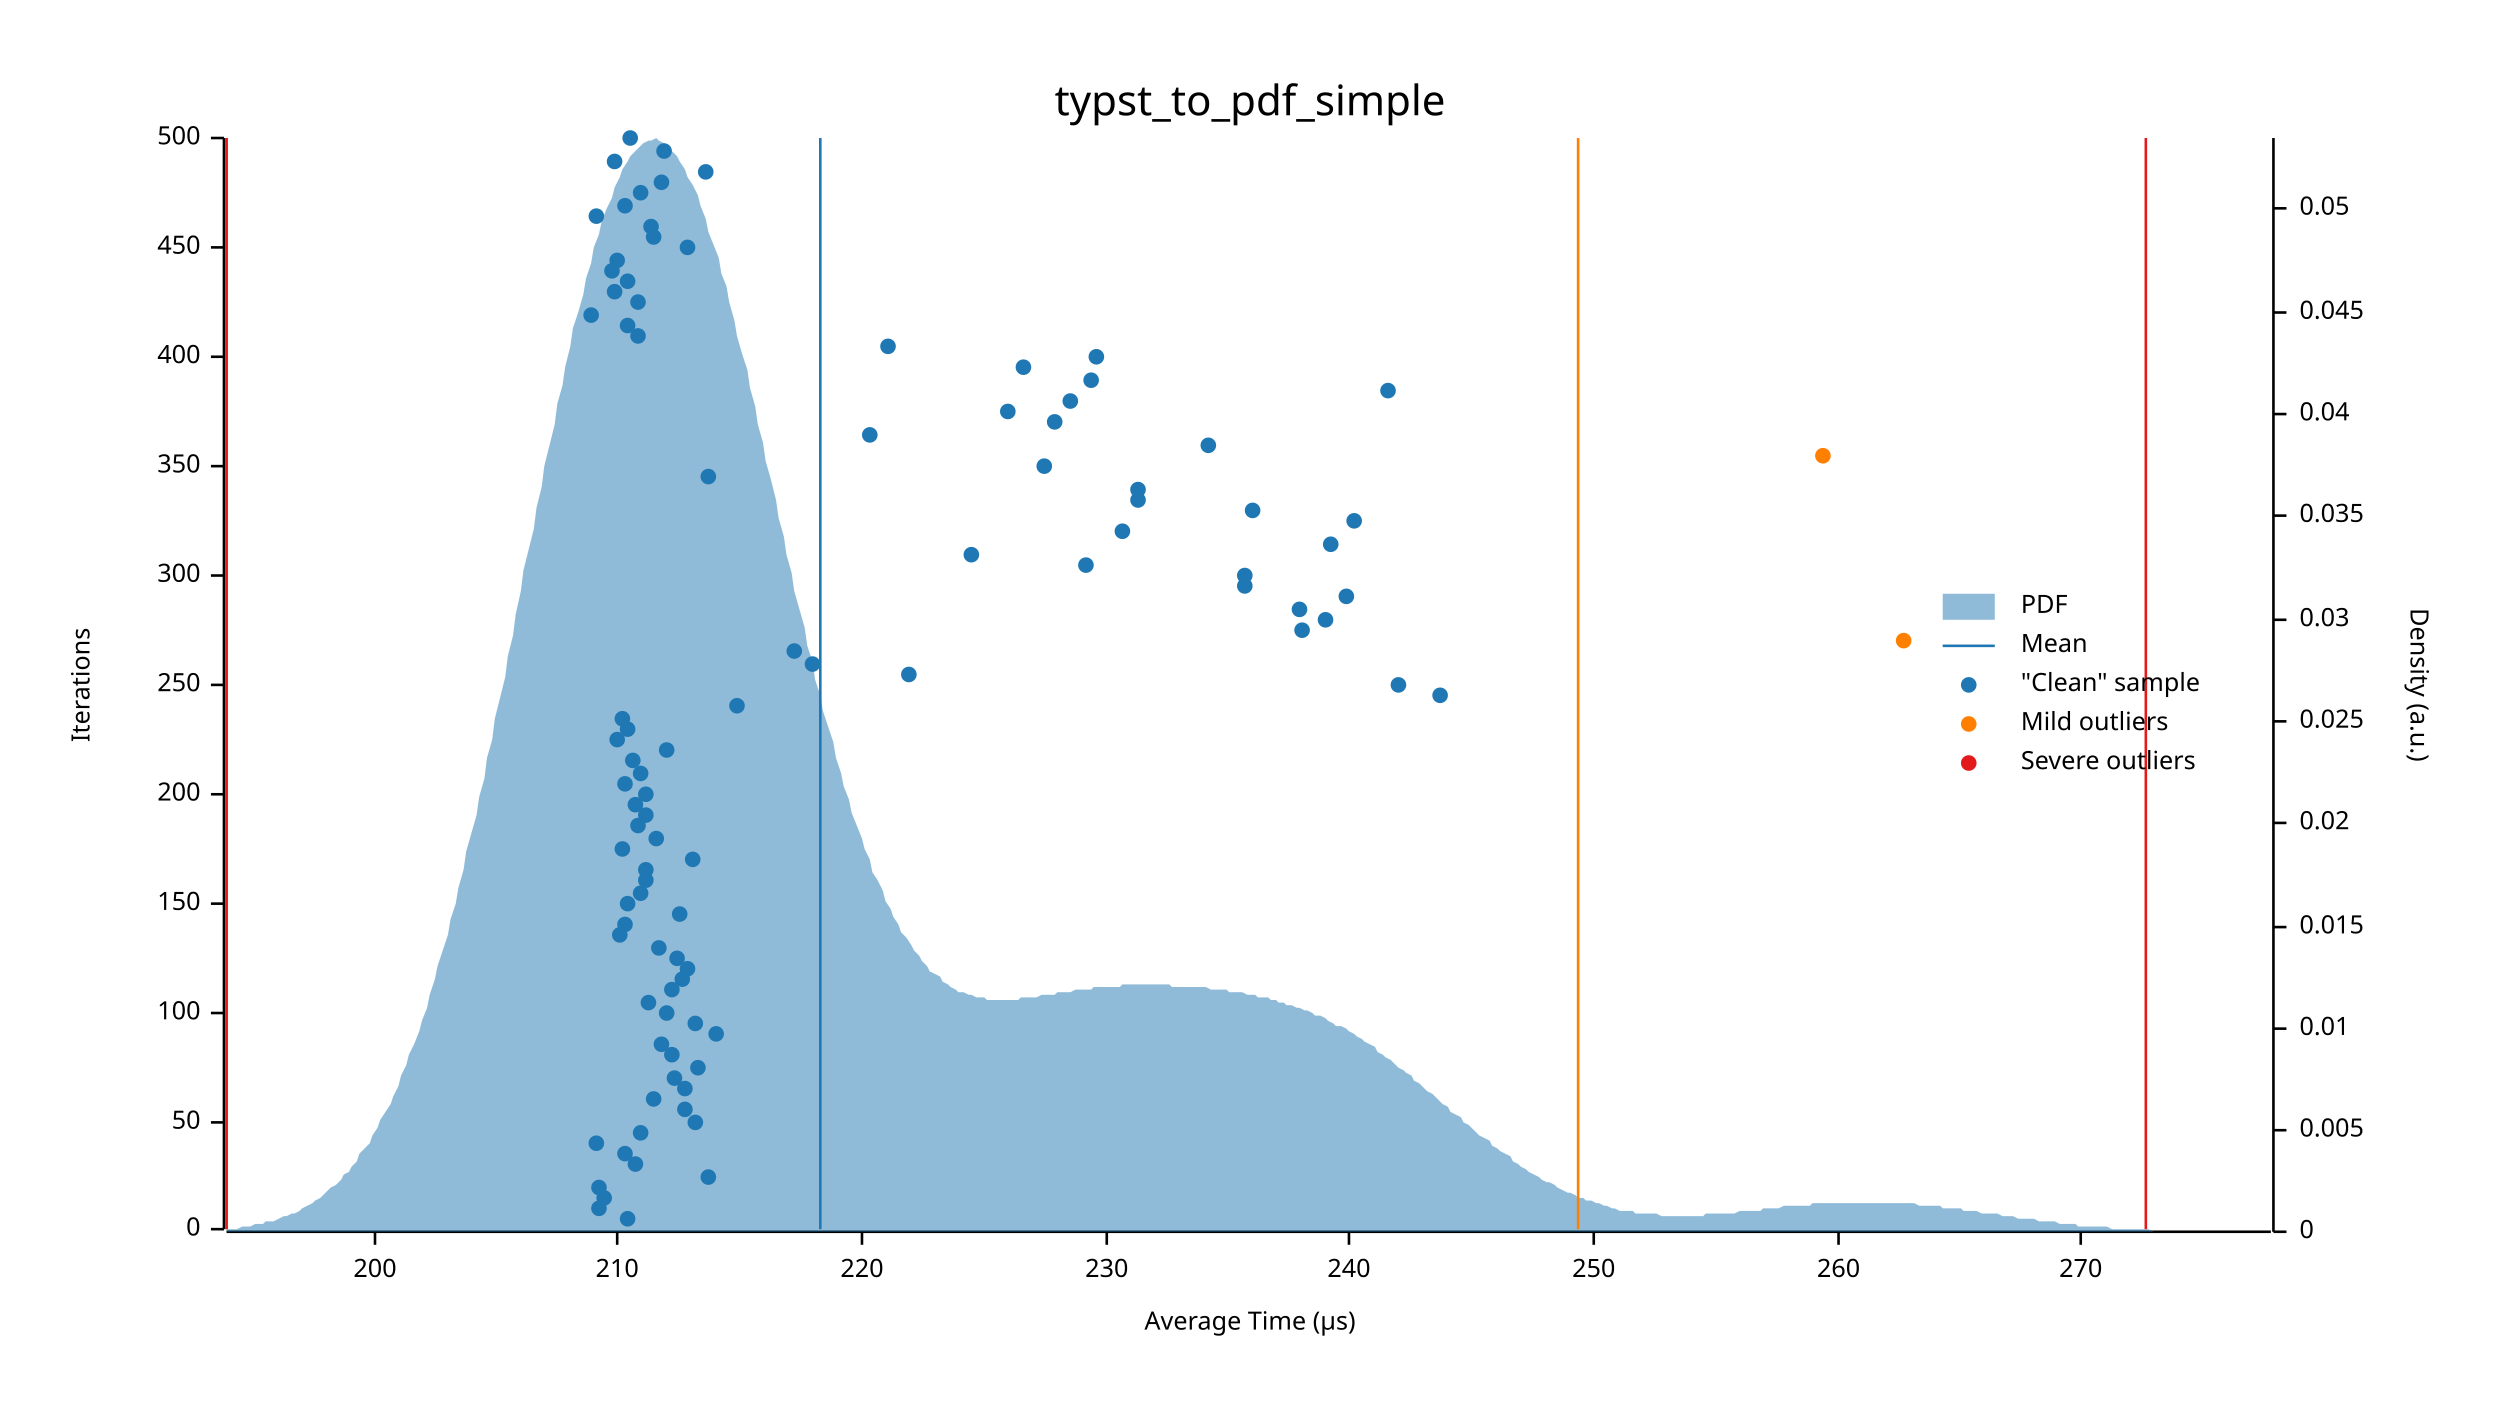
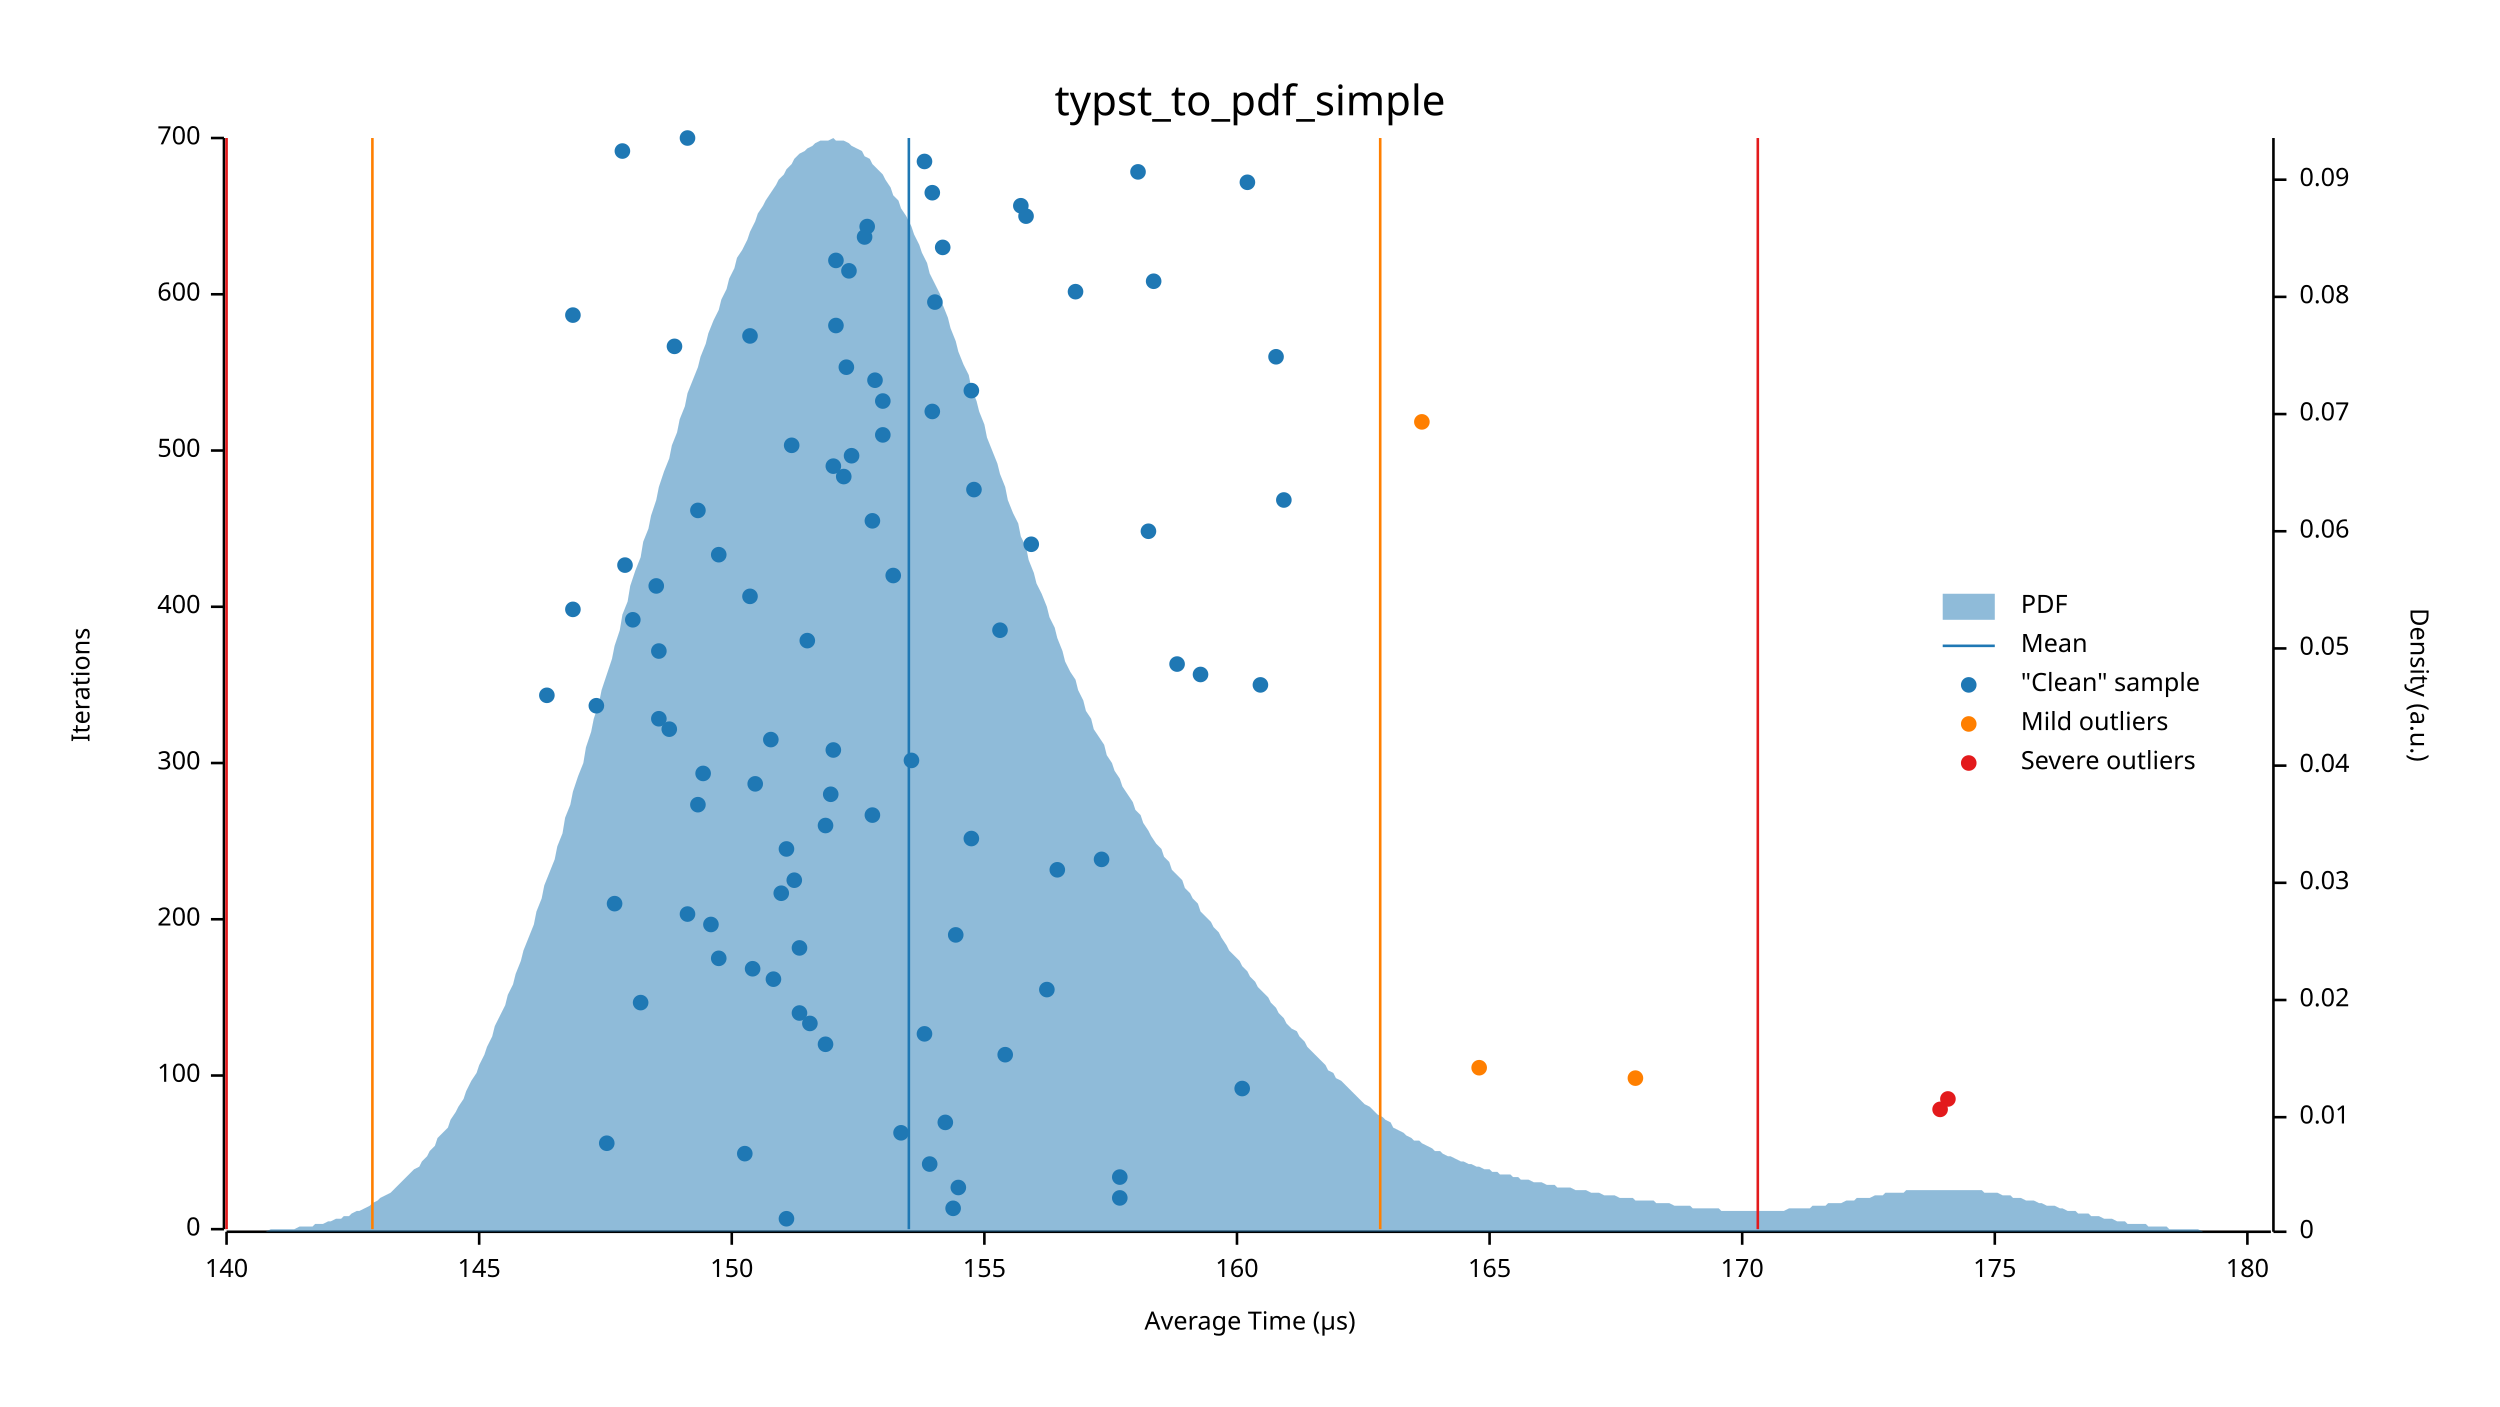
<svg xmlns="http://www.w3.org/2000/svg" width="960" height="540" viewBox="0 0 960 540">
  <text x="480" y="32" dy="0.76em" text-anchor="middle" font-family="sans-serif" font-size="16.129" opacity="1" fill="#000000">
typst_to_pdf_simple
</text>
  <text x="27" y="263" dy="0.76em" text-anchor="middle" font-family="sans-serif" font-size="9.677" opacity="1" fill="#000000" transform="rotate(270, 27, 263)">
Iterations
</text>
  <text x="480" y="513" dy="-0.5ex" text-anchor="middle" font-family="sans-serif" font-size="9.677" opacity="1" fill="#000000">
Average Time (µs)
</text>
  <polyline fill="none" opacity="1" stroke="#000000" stroke-width="1" points="86,53 86,472 " />
  <text x="77" y="472" dy="0.5ex" text-anchor="end" font-family="sans-serif" font-size="9.677" opacity="1" fill="#000000">
0
</text>
  <polyline fill="none" opacity="1" stroke="#000000" stroke-width="1" points="81,472 86,472 " />
-   <text x="77" y="431" dy="0.5ex" text-anchor="end" font-family="sans-serif" font-size="9.677" opacity="1" fill="#000000">
- 50
- </text>
-   <polyline fill="none" opacity="1" stroke="#000000" stroke-width="1" points="81,431 86,431 " />
-   <text x="77" y="389" dy="0.5ex" text-anchor="end" font-family="sans-serif" font-size="9.677" opacity="1" fill="#000000">
+   <text x="77" y="413" dy="0.5ex" text-anchor="end" font-family="sans-serif" font-size="9.677" opacity="1" fill="#000000">
100
</text>
-   <polyline fill="none" opacity="1" stroke="#000000" stroke-width="1" points="81,389 86,389 " />
-   <text x="77" y="347" dy="0.5ex" text-anchor="end" font-family="sans-serif" font-size="9.677" opacity="1" fill="#000000">
- 150
- </text>
-   <polyline fill="none" opacity="1" stroke="#000000" stroke-width="1" points="81,347 86,347 " />
-   <text x="77" y="305" dy="0.5ex" text-anchor="end" font-family="sans-serif" font-size="9.677" opacity="1" fill="#000000">
+   <polyline fill="none" opacity="1" stroke="#000000" stroke-width="1" points="81,413 86,413 " />
+   <text x="77" y="353" dy="0.5ex" text-anchor="end" font-family="sans-serif" font-size="9.677" opacity="1" fill="#000000">
200
</text>
-   <polyline fill="none" opacity="1" stroke="#000000" stroke-width="1" points="81,305 86,305 " />
-   <text x="77" y="263" dy="0.5ex" text-anchor="end" font-family="sans-serif" font-size="9.677" opacity="1" fill="#000000">
- 250
- </text>
-   <polyline fill="none" opacity="1" stroke="#000000" stroke-width="1" points="81,263 86,263 " />
-   <text x="77" y="221" dy="0.5ex" text-anchor="end" font-family="sans-serif" font-size="9.677" opacity="1" fill="#000000">
+   <polyline fill="none" opacity="1" stroke="#000000" stroke-width="1" points="81,353 86,353 " />
+   <text x="77" y="293" dy="0.5ex" text-anchor="end" font-family="sans-serif" font-size="9.677" opacity="1" fill="#000000">
300
</text>
-   <polyline fill="none" opacity="1" stroke="#000000" stroke-width="1" points="81,221 86,221 " />
-   <text x="77" y="179" dy="0.5ex" text-anchor="end" font-family="sans-serif" font-size="9.677" opacity="1" fill="#000000">
- 350
- </text>
-   <polyline fill="none" opacity="1" stroke="#000000" stroke-width="1" points="81,179 86,179 " />
-   <text x="77" y="137" dy="0.5ex" text-anchor="end" font-family="sans-serif" font-size="9.677" opacity="1" fill="#000000">
+   <polyline fill="none" opacity="1" stroke="#000000" stroke-width="1" points="81,293 86,293 " />
+   <text x="77" y="233" dy="0.5ex" text-anchor="end" font-family="sans-serif" font-size="9.677" opacity="1" fill="#000000">
400
</text>
-   <polyline fill="none" opacity="1" stroke="#000000" stroke-width="1" points="81,137 86,137 " />
-   <text x="77" y="95" dy="0.5ex" text-anchor="end" font-family="sans-serif" font-size="9.677" opacity="1" fill="#000000">
- 450
- </text>
-   <polyline fill="none" opacity="1" stroke="#000000" stroke-width="1" points="81,95 86,95 " />
+   <polyline fill="none" opacity="1" stroke="#000000" stroke-width="1" points="81,233 86,233 " />
+   <text x="77" y="173" dy="0.5ex" text-anchor="end" font-family="sans-serif" font-size="9.677" opacity="1" fill="#000000">
+ 500
+ </text>
+   <polyline fill="none" opacity="1" stroke="#000000" stroke-width="1" points="81,173 86,173 " />
+   <text x="77" y="113" dy="0.5ex" text-anchor="end" font-family="sans-serif" font-size="9.677" opacity="1" fill="#000000">
+ 600
+ </text>
+   <polyline fill="none" opacity="1" stroke="#000000" stroke-width="1" points="81,113 86,113 " />
  <text x="77" y="53" dy="0.5ex" text-anchor="end" font-family="sans-serif" font-size="9.677" opacity="1" fill="#000000">
- 500
+ 700
</text>
  <polyline fill="none" opacity="1" stroke="#000000" stroke-width="1" points="81,53 86,53 " />
  <polyline fill="none" opacity="1" stroke="#000000" stroke-width="1" points="87,473 872,473 " />
-   <text x="144" y="483" dy="0.76em" text-anchor="middle" font-family="sans-serif" font-size="9.677" opacity="1" fill="#000000">
- 200
- </text>
-   <polyline fill="none" opacity="1" stroke="#000000" stroke-width="1" points="144,473 144,478 " />
-   <text x="237" y="483" dy="0.76em" text-anchor="middle" font-family="sans-serif" font-size="9.677" opacity="1" fill="#000000">
- 210
- </text>
-   <polyline fill="none" opacity="1" stroke="#000000" stroke-width="1" points="237,473 237,478 " />
-   <text x="331" y="483" dy="0.76em" text-anchor="middle" font-family="sans-serif" font-size="9.677" opacity="1" fill="#000000">
- 220
- </text>
-   <polyline fill="none" opacity="1" stroke="#000000" stroke-width="1" points="331,473 331,478 " />
-   <text x="425" y="483" dy="0.76em" text-anchor="middle" font-family="sans-serif" font-size="9.677" opacity="1" fill="#000000">
- 230
- </text>
-   <polyline fill="none" opacity="1" stroke="#000000" stroke-width="1" points="425,473 425,478 " />
-   <text x="518" y="483" dy="0.76em" text-anchor="middle" font-family="sans-serif" font-size="9.677" opacity="1" fill="#000000">
- 240
- </text>
-   <polyline fill="none" opacity="1" stroke="#000000" stroke-width="1" points="518,473 518,478 " />
-   <text x="612" y="483" dy="0.76em" text-anchor="middle" font-family="sans-serif" font-size="9.677" opacity="1" fill="#000000">
- 250
- </text>
-   <polyline fill="none" opacity="1" stroke="#000000" stroke-width="1" points="612,473 612,478 " />
-   <text x="706" y="483" dy="0.76em" text-anchor="middle" font-family="sans-serif" font-size="9.677" opacity="1" fill="#000000">
- 260
- </text>
-   <polyline fill="none" opacity="1" stroke="#000000" stroke-width="1" points="706,473 706,478 " />
-   <text x="799" y="483" dy="0.76em" text-anchor="middle" font-family="sans-serif" font-size="9.677" opacity="1" fill="#000000">
- 270
- </text>
-   <polyline fill="none" opacity="1" stroke="#000000" stroke-width="1" points="799,473 799,478 " />
+   <text x="87" y="483" dy="0.76em" text-anchor="middle" font-family="sans-serif" font-size="9.677" opacity="1" fill="#000000">
+ 140
+ </text>
+   <polyline fill="none" opacity="1" stroke="#000000" stroke-width="1" points="87,473 87,478 " />
+   <text x="184" y="483" dy="0.76em" text-anchor="middle" font-family="sans-serif" font-size="9.677" opacity="1" fill="#000000">
+ 145
+ </text>
+   <polyline fill="none" opacity="1" stroke="#000000" stroke-width="1" points="184,473 184,478 " />
+   <text x="281" y="483" dy="0.76em" text-anchor="middle" font-family="sans-serif" font-size="9.677" opacity="1" fill="#000000">
+ 150
+ </text>
+   <polyline fill="none" opacity="1" stroke="#000000" stroke-width="1" points="281,473 281,478 " />
+   <text x="378" y="483" dy="0.76em" text-anchor="middle" font-family="sans-serif" font-size="9.677" opacity="1" fill="#000000">
+ 155
+ </text>
+   <polyline fill="none" opacity="1" stroke="#000000" stroke-width="1" points="378,473 378,478 " />
+   <text x="475" y="483" dy="0.76em" text-anchor="middle" font-family="sans-serif" font-size="9.677" opacity="1" fill="#000000">
+ 160
+ </text>
+   <polyline fill="none" opacity="1" stroke="#000000" stroke-width="1" points="475,473 475,478 " />
+   <text x="572" y="483" dy="0.76em" text-anchor="middle" font-family="sans-serif" font-size="9.677" opacity="1" fill="#000000">
+ 165
+ </text>
+   <polyline fill="none" opacity="1" stroke="#000000" stroke-width="1" points="572,473 572,478 " />
+   <text x="669" y="483" dy="0.76em" text-anchor="middle" font-family="sans-serif" font-size="9.677" opacity="1" fill="#000000">
+ 170
+ </text>
+   <polyline fill="none" opacity="1" stroke="#000000" stroke-width="1" points="669,473 669,478 " />
+   <text x="766" y="483" dy="0.76em" text-anchor="middle" font-family="sans-serif" font-size="9.677" opacity="1" fill="#000000">
+ 175
+ </text>
+   <polyline fill="none" opacity="1" stroke="#000000" stroke-width="1" points="766,473 766,478 " />
+   <text x="863" y="483" dy="0.76em" text-anchor="middle" font-family="sans-serif" font-size="9.677" opacity="1" fill="#000000">
+ 180
+ </text>
+   <polyline fill="none" opacity="1" stroke="#000000" stroke-width="1" points="863,473 863,478 " />
  <text x="933" y="263" dy="0.76em" text-anchor="middle" font-family="sans-serif" font-size="9.677" opacity="1" fill="#000000" transform="rotate(90, 933, 263)">
Density (a.u.)
</text>
  <polyline fill="none" opacity="1" stroke="#000000" stroke-width="1" points="873,53 873,473 " />
  <text x="883" y="473" dy="0.5ex" text-anchor="start" font-family="sans-serif" font-size="9.677" opacity="1" fill="#000000">
0
</text>
  <polyline fill="none" opacity="1" stroke="#000000" stroke-width="1" points="873,473 878,473 " />
-   <text x="883" y="434" dy="0.5ex" text-anchor="start" font-family="sans-serif" font-size="9.677" opacity="1" fill="#000000">
- 0.005
- </text>
-   <polyline fill="none" opacity="1" stroke="#000000" stroke-width="1" points="873,434 878,434 " />
-   <text x="883" y="395" dy="0.5ex" text-anchor="start" font-family="sans-serif" font-size="9.677" opacity="1" fill="#000000">
+   <text x="883" y="429" dy="0.5ex" text-anchor="start" font-family="sans-serif" font-size="9.677" opacity="1" fill="#000000">
0.01
</text>
-   <polyline fill="none" opacity="1" stroke="#000000" stroke-width="1" points="873,395 878,395 " />
-   <text x="883" y="356" dy="0.5ex" text-anchor="start" font-family="sans-serif" font-size="9.677" opacity="1" fill="#000000">
- 0.015
- </text>
-   <polyline fill="none" opacity="1" stroke="#000000" stroke-width="1" points="873,356 878,356 " />
-   <text x="883" y="316" dy="0.5ex" text-anchor="start" font-family="sans-serif" font-size="9.677" opacity="1" fill="#000000">
+   <polyline fill="none" opacity="1" stroke="#000000" stroke-width="1" points="873,429 878,429 " />
+   <text x="883" y="384" dy="0.5ex" text-anchor="start" font-family="sans-serif" font-size="9.677" opacity="1" fill="#000000">
0.02
</text>
-   <polyline fill="none" opacity="1" stroke="#000000" stroke-width="1" points="873,316 878,316 " />
-   <text x="883" y="277" dy="0.5ex" text-anchor="start" font-family="sans-serif" font-size="9.677" opacity="1" fill="#000000">
- 0.025
- </text>
-   <polyline fill="none" opacity="1" stroke="#000000" stroke-width="1" points="873,277 878,277 " />
-   <text x="883" y="238" dy="0.5ex" text-anchor="start" font-family="sans-serif" font-size="9.677" opacity="1" fill="#000000">
+   <polyline fill="none" opacity="1" stroke="#000000" stroke-width="1" points="873,384 878,384 " />
+   <text x="883" y="339" dy="0.5ex" text-anchor="start" font-family="sans-serif" font-size="9.677" opacity="1" fill="#000000">
0.03
</text>
-   <polyline fill="none" opacity="1" stroke="#000000" stroke-width="1" points="873,238 878,238 " />
-   <text x="883" y="198" dy="0.5ex" text-anchor="start" font-family="sans-serif" font-size="9.677" opacity="1" fill="#000000">
- 0.035
- </text>
-   <polyline fill="none" opacity="1" stroke="#000000" stroke-width="1" points="873,198 878,198 " />
+   <polyline fill="none" opacity="1" stroke="#000000" stroke-width="1" points="873,339 878,339 " />
+   <text x="883" y="294" dy="0.5ex" text-anchor="start" font-family="sans-serif" font-size="9.677" opacity="1" fill="#000000">
+ 0.04
+ </text>
+   <polyline fill="none" opacity="1" stroke="#000000" stroke-width="1" points="873,294 878,294 " />
+   <text x="883" y="249" dy="0.5ex" text-anchor="start" font-family="sans-serif" font-size="9.677" opacity="1" fill="#000000">
+ 0.05
+ </text>
+   <polyline fill="none" opacity="1" stroke="#000000" stroke-width="1" points="873,249 878,249 " />
+   <text x="883" y="204" dy="0.5ex" text-anchor="start" font-family="sans-serif" font-size="9.677" opacity="1" fill="#000000">
+ 0.06
+ </text>
+   <polyline fill="none" opacity="1" stroke="#000000" stroke-width="1" points="873,204 878,204 " />
  <text x="883" y="159" dy="0.5ex" text-anchor="start" font-family="sans-serif" font-size="9.677" opacity="1" fill="#000000">
- 0.04
+ 0.07
</text>
  <polyline fill="none" opacity="1" stroke="#000000" stroke-width="1" points="873,159 878,159 " />
-   <text x="883" y="120" dy="0.5ex" text-anchor="start" font-family="sans-serif" font-size="9.677" opacity="1" fill="#000000">
- 0.045
- </text>
-   <polyline fill="none" opacity="1" stroke="#000000" stroke-width="1" points="873,120 878,120 " />
-   <text x="883" y="80" dy="0.5ex" text-anchor="start" font-family="sans-serif" font-size="9.677" opacity="1" fill="#000000">
- 0.05
- </text>
-   <polyline fill="none" opacity="1" stroke="#000000" stroke-width="1" points="873,80 878,80 " />
-   <polygon opacity="0.5" fill="#1F78B4" points="87,472 88,472 90,472 91,472 93,471 94,471 96,471 98,470 99,470 101,470 102,469 104,469 105,469 107,468 109,467 110,467 112,466 113,466 115,465 116,464 118,463 120,462 121,461 123,460 124,459 126,457 127,456 129,455 131,453 132,451 134,450 135,448 137,446 138,443 140,441 142,439 143,436 145,433 146,430 148,427 150,424 151,421 153,417 154,413 156,409 157,405 159,401 161,396 162,392 164,387 165,382 167,376 168,371 170,365 172,359 173,353 175,347 176,341 178,334 179,327 181,320 183,313 184,306 186,299 187,291 189,284 190,276 192,268 194,260 195,252 197,244 198,236 200,227 201,219 203,211 205,203 206,195 208,187 209,179 211,171 213,163 214,155 216,148 217,141 219,133 220,126 222,120 224,113 225,107 227,101 228,95 230,90 231,85 233,80 235,76 236,72 238,68 239,65 241,62 242,60 244,58 246,56 247,55 249,54 250,54 252,53 253,54 255,55 257,56 258,58 260,60 261,62 263,65 264,68 266,71 268,75 269,79 271,84 272,89 274,94 276,99 277,105 279,110 280,116 282,123 283,129 285,136 287,142 288,149 290,156 291,163 293,170 294,177 296,184 298,192 299,199 301,206 302,213 304,220 305,227 307,234 309,241 310,248 312,254 313,261 315,267 316,273 318,279 320,285 321,291 323,297 324,302 326,307 327,312 329,317 331,322 332,326 334,330 335,335 337,338 339,342 340,346 342,349 343,352 345,355 346,358 348,360 350,363 351,365 353,367 354,369 356,371 357,373 359,374 361,375 362,377 364,378 365,379 367,380 368,381 370,381 372,382 373,382 375,383 376,383 378,383 379,384 381,384 383,384 384,384 386,384 387,384 389,384 391,384 392,383 394,383 395,383 397,383 398,383 400,382 402,382 403,382 405,382 406,381 408,381 409,381 411,381 413,380 414,380 416,380 417,380 419,380 420,379 422,379 424,379 425,379 427,379 428,379 430,379 431,378 433,378 435,378 436,378 438,378 439,378 441,378 442,378 444,378 446,378 447,378 449,378 450,379 452,379 454,379 455,379 457,379 458,379 460,379 461,379 463,379 465,380 466,380 468,380 469,380 471,380 472,381 474,381 476,381 477,381 479,382 480,382 482,382 483,383 485,383 487,383 488,384 490,384 491,385 493,385 494,386 496,386 498,387 499,387 501,388 502,388 504,389 505,390 507,390 509,391 510,392 512,393 513,394 515,394 517,395 518,396 520,397 521,398 523,399 524,400 526,401 528,402 529,404 531,405 532,406 534,407 535,408 537,410 539,411 540,412 542,413 543,415 545,416 546,417 548,419 550,420 551,421 553,423 554,424 556,425 557,427 559,428 561,429 562,431 564,432 565,433 567,435 568,436 570,437 572,438 573,440 575,441 576,442 578,443 580,444 581,446 583,447 584,448 586,449 587,450 589,451 591,452 592,453 594,454 595,454 597,455 598,456 600,457 602,458 603,458 605,459 606,460 608,460 609,461 611,461 613,462 614,462 616,463 617,463 619,464 620,464 622,465 624,465 625,465 627,465 628,466 630,466 632,466 633,466 635,466 636,466 638,467 639,467 641,467 643,467 644,467 646,467 647,467 649,467 650,467 652,467 654,467 655,466 657,466 658,466 660,466 661,466 663,466 665,466 666,466 668,465 669,465 671,465 672,465 674,465 676,465 677,464 679,464 680,464 682,464 683,464 685,463 687,463 688,463 690,463 691,463 693,463 695,463 696,462 698,462 699,462 701,462 702,462 704,462 706,462 707,462 709,462 710,462 712,462 713,462 715,462 717,462 718,462 720,462 721,462 723,462 724,462 726,462 728,462 729,462 731,462 732,462 734,462 735,462 737,463 739,463 740,463 742,463 743,463 745,463 746,464 748,464 750,464 751,464 753,464 754,465 756,465 758,465 759,465 761,466 762,466 764,466 765,466 767,466 769,467 770,467 772,467 773,467 775,468 776,468 778,468 780,468 781,468 783,469 784,469 786,469 787,469 789,469 791,470 792,470 794,470 795,470 797,470 798,471 800,471 802,471 803,471 805,471 806,471 808,471 809,471 811,472 813,472 814,472 816,472 817,472 819,472 821,472 822,472 824,472 825,472 827,473 828,473 830,473 832,473 833,473 835,473 836,473 838,473 839,473 841,473 843,473 844,473 846,473 847,473 849,473 850,473 852,473 854,473 855,473 857,473 858,473 860,473 861,473 863,473 865,473 866,473 868,473 869,473 871,473 873,473 873,473 87,473 " />
-   <polyline fill="none" opacity="1" stroke="#1F78B4" stroke-width="1" points="315,472 315,53 " />
-   <polyline fill="none" opacity="1" stroke="#FF7F00" stroke-width="1" points="87,472 87,53 " />
-   <polyline fill="none" opacity="1" stroke="#FF7F00" stroke-width="1" points="606,472 606,53 " />
+   <text x="883" y="114" dy="0.5ex" text-anchor="start" font-family="sans-serif" font-size="9.677" opacity="1" fill="#000000">
+ 0.08
+ </text>
+   <polyline fill="none" opacity="1" stroke="#000000" stroke-width="1" points="873,114 878,114 " />
+   <text x="883" y="69" dy="0.5ex" text-anchor="start" font-family="sans-serif" font-size="9.677" opacity="1" fill="#000000">
+ 0.09
+ </text>
+   <polyline fill="none" opacity="1" stroke="#000000" stroke-width="1" points="873,69 878,69 " />
+   <polygon opacity="0.5" fill="#1F78B4" points="87,473 88,473 90,473 91,473 93,473 94,473 96,473 98,473 99,473 101,473 102,473 104,472 105,472 107,472 109,472 110,472 112,472 113,472 115,471 116,471 118,471 120,471 121,470 123,470 124,470 126,469 127,469 129,468 131,468 132,467 134,467 135,466 137,465 138,465 140,464 142,463 143,462 145,461 146,460 148,459 150,458 151,457 153,455 154,454 156,452 157,451 159,449 161,448 162,446 164,444 165,442 167,440 168,437 170,435 172,433 173,430 175,427 176,425 178,422 179,419 181,415 183,412 184,409 186,405 187,402 189,398 190,394 192,390 194,386 195,382 197,378 198,374 200,369 201,365 203,360 205,355 206,350 208,345 209,340 211,335 213,330 214,325 216,320 217,314 219,309 220,304 222,298 224,293 225,287 227,281 228,276 230,270 231,265 233,259 235,253 236,248 238,242 239,236 241,231 242,225 244,219 246,214 247,208 249,203 250,198 252,192 253,187 255,181 257,176 258,171 260,166 261,161 263,156 264,151 266,146 268,141 269,137 271,132 272,128 274,123 276,119 277,115 279,111 280,107 282,103 283,99 285,96 287,92 288,89 290,85 291,82 293,79 294,77 296,74 298,71 299,69 301,67 302,65 304,63 305,61 307,59 309,58 310,57 312,56 313,55 315,54 316,54 318,54 320,53 321,54 323,54 324,54 326,55 327,56 329,57 331,58 332,60 334,61 335,63 337,65 339,67 340,69 342,72 343,75 345,77 346,80 348,83 350,87 351,90 353,94 354,97 356,101 357,105 359,109 361,113 362,117 364,122 365,126 367,131 368,135 370,140 372,144 373,149 375,154 376,158 378,163 379,168 381,173 383,178 384,182 386,187 387,192 389,197 391,201 392,206 394,210 395,215 397,220 398,224 400,228 402,233 403,237 405,241 406,245 408,250 409,254 411,258 413,261 414,265 416,269 417,273 419,276 420,280 422,283 424,286 425,290 427,293 428,296 430,299 431,302 433,305 435,308 436,311 438,313 439,316 441,319 442,321 444,324 446,326 447,329 449,331 450,334 452,336 454,338 455,341 457,343 458,345 460,347 461,350 463,352 465,354 466,356 468,358 469,360 471,363 472,365 474,367 476,369 477,371 479,373 480,375 482,377 483,379 485,381 487,383 488,385 490,387 491,389 493,391 494,393 496,395 498,396 499,398 501,400 502,402 504,404 505,405 507,407 509,409 510,411 512,412 513,414 515,415 517,417 518,418 520,420 521,421 523,423 524,424 526,425 528,427 529,428 531,429 532,430 534,431 535,433 537,434 539,435 540,436 542,437 543,438 545,438 546,439 548,440 550,441 551,442 553,442 554,443 556,444 557,444 559,445 561,446 562,446 564,447 565,447 567,448 568,448 570,449 572,449 573,450 575,450 576,451 578,451 580,451 581,452 583,452 584,453 586,453 587,453 589,454 591,454 592,454 594,455 595,455 597,455 598,456 600,456 602,456 603,456 605,457 606,457 608,457 609,457 611,458 613,458 614,458 616,459 617,459 619,459 620,459 622,460 624,460 625,460 627,460 628,461 630,461 632,461 633,461 635,461 636,462 638,462 639,462 641,462 643,463 644,463 646,463 647,463 649,463 650,464 652,464 654,464 655,464 657,464 658,464 660,464 661,465 663,465 665,465 666,465 668,465 669,465 671,465 672,465 674,465 676,465 677,465 679,465 680,465 682,465 683,465 685,465 687,464 688,464 690,464 691,464 693,464 695,464 696,463 698,463 699,463 701,463 702,462 704,462 706,462 707,462 709,461 710,461 712,461 713,460 715,460 717,460 718,460 720,459 721,459 723,459 724,458 726,458 728,458 729,458 731,458 732,457 734,457 735,457 737,457 739,457 740,457 742,457 743,457 745,457 746,457 748,457 750,457 751,457 753,457 754,457 756,457 758,457 759,457 761,457 762,458 764,458 765,458 767,458 769,459 770,459 772,459 773,460 775,460 776,460 778,461 780,461 781,461 783,462 784,462 786,463 787,463 789,463 791,464 792,464 794,465 795,465 797,465 798,466 800,466 802,466 803,467 805,467 806,467 808,468 809,468 811,468 813,469 814,469 816,469 817,470 819,470 821,470 822,470 824,470 825,471 827,471 828,471 830,471 832,471 833,472 835,472 836,472 838,472 839,472 841,472 843,472 844,472 846,473 847,473 849,473 850,473 852,473 854,473 855,473 857,473 858,473 860,473 861,473 863,473 865,473 866,473 868,473 869,473 871,473 873,473 873,473 87,473 " />
+   <polyline fill="none" opacity="1" stroke="#1F78B4" stroke-width="1" points="349,472 349,53 " />
+   <polyline fill="none" opacity="1" stroke="#FF7F00" stroke-width="1" points="143,472 143,53 " />
+   <polyline fill="none" opacity="1" stroke="#FF7F00" stroke-width="1" points="530,472 530,53 " />
  <polyline fill="none" opacity="1" stroke="#E31A1C" stroke-width="1" points="87,472 87,53 " />
-   <polyline fill="none" opacity="1" stroke="#E31A1C" stroke-width="1" points="824,472 824,53 " />
-   <circle cx="241" cy="468" r="3" opacity="1" fill="#1F78B4" stroke="none" stroke-width="1" />
-   <circle cx="230" cy="464" r="3" opacity="1" fill="#1F78B4" stroke="none" stroke-width="1" />
-   <circle cx="232" cy="460" r="3" opacity="1" fill="#1F78B4" stroke="none" stroke-width="1" />
-   <circle cx="230" cy="456" r="3" opacity="1" fill="#1F78B4" stroke="none" stroke-width="1" />
-   <circle cx="272" cy="452" r="3" opacity="1" fill="#1F78B4" stroke="none" stroke-width="1" />
-   <circle cx="244" cy="447" r="3" opacity="1" fill="#1F78B4" stroke="none" stroke-width="1" />
-   <circle cx="240" cy="443" r="3" opacity="1" fill="#1F78B4" stroke="none" stroke-width="1" />
-   <circle cx="229" cy="439" r="3" opacity="1" fill="#1F78B4" stroke="none" stroke-width="1" />
-   <circle cx="246" cy="435" r="3" opacity="1" fill="#1F78B4" stroke="none" stroke-width="1" />
-   <circle cx="267" cy="431" r="3" opacity="1" fill="#1F78B4" stroke="none" stroke-width="1" />
-   <circle cx="263" cy="426" r="3" opacity="1" fill="#1F78B4" stroke="none" stroke-width="1" />
-   <circle cx="251" cy="422" r="3" opacity="1" fill="#1F78B4" stroke="none" stroke-width="1" />
-   <circle cx="263" cy="418" r="3" opacity="1" fill="#1F78B4" stroke="none" stroke-width="1" />
-   <circle cx="259" cy="414" r="3" opacity="1" fill="#1F78B4" stroke="none" stroke-width="1" />
-   <circle cx="268" cy="410" r="3" opacity="1" fill="#1F78B4" stroke="none" stroke-width="1" />
-   <circle cx="258" cy="405" r="3" opacity="1" fill="#1F78B4" stroke="none" stroke-width="1" />
-   <circle cx="254" cy="401" r="3" opacity="1" fill="#1F78B4" stroke="none" stroke-width="1" />
-   <circle cx="275" cy="397" r="3" opacity="1" fill="#1F78B4" stroke="none" stroke-width="1" />
-   <circle cx="267" cy="393" r="3" opacity="1" fill="#1F78B4" stroke="none" stroke-width="1" />
-   <circle cx="256" cy="389" r="3" opacity="1" fill="#1F78B4" stroke="none" stroke-width="1" />
-   <circle cx="249" cy="385" r="3" opacity="1" fill="#1F78B4" stroke="none" stroke-width="1" />
-   <circle cx="258" cy="380" r="3" opacity="1" fill="#1F78B4" stroke="none" stroke-width="1" />
-   <circle cx="262" cy="376" r="3" opacity="1" fill="#1F78B4" stroke="none" stroke-width="1" />
-   <circle cx="264" cy="372" r="3" opacity="1" fill="#1F78B4" stroke="none" stroke-width="1" />
-   <circle cx="260" cy="368" r="3" opacity="1" fill="#1F78B4" stroke="none" stroke-width="1" />
-   <circle cx="253" cy="364" r="3" opacity="1" fill="#1F78B4" stroke="none" stroke-width="1" />
-   <circle cx="238" cy="359" r="3" opacity="1" fill="#1F78B4" stroke="none" stroke-width="1" />
-   <circle cx="240" cy="355" r="3" opacity="1" fill="#1F78B4" stroke="none" stroke-width="1" />
-   <circle cx="261" cy="351" r="3" opacity="1" fill="#1F78B4" stroke="none" stroke-width="1" />
-   <circle cx="241" cy="347" r="3" opacity="1" fill="#1F78B4" stroke="none" stroke-width="1" />
-   <circle cx="246" cy="343" r="3" opacity="1" fill="#1F78B4" stroke="none" stroke-width="1" />
-   <circle cx="248" cy="338" r="3" opacity="1" fill="#1F78B4" stroke="none" stroke-width="1" />
-   <circle cx="248" cy="334" r="3" opacity="1" fill="#1F78B4" stroke="none" stroke-width="1" />
-   <circle cx="266" cy="330" r="3" opacity="1" fill="#1F78B4" stroke="none" stroke-width="1" />
-   <circle cx="239" cy="326" r="3" opacity="1" fill="#1F78B4" stroke="none" stroke-width="1" />
-   <circle cx="252" cy="322" r="3" opacity="1" fill="#1F78B4" stroke="none" stroke-width="1" />
-   <circle cx="245" cy="317" r="3" opacity="1" fill="#1F78B4" stroke="none" stroke-width="1" />
-   <circle cx="248" cy="313" r="3" opacity="1" fill="#1F78B4" stroke="none" stroke-width="1" />
-   <circle cx="244" cy="309" r="3" opacity="1" fill="#1F78B4" stroke="none" stroke-width="1" />
-   <circle cx="248" cy="305" r="3" opacity="1" fill="#1F78B4" stroke="none" stroke-width="1" />
-   <circle cx="240" cy="301" r="3" opacity="1" fill="#1F78B4" stroke="none" stroke-width="1" />
-   <circle cx="246" cy="297" r="3" opacity="1" fill="#1F78B4" stroke="none" stroke-width="1" />
-   <circle cx="243" cy="292" r="3" opacity="1" fill="#1F78B4" stroke="none" stroke-width="1" />
-   <circle cx="256" cy="288" r="3" opacity="1" fill="#1F78B4" stroke="none" stroke-width="1" />
-   <circle cx="237" cy="284" r="3" opacity="1" fill="#1F78B4" stroke="none" stroke-width="1" />
-   <circle cx="241" cy="280" r="3" opacity="1" fill="#1F78B4" stroke="none" stroke-width="1" />
-   <circle cx="239" cy="276" r="3" opacity="1" fill="#1F78B4" stroke="none" stroke-width="1" />
-   <circle cx="283" cy="271" r="3" opacity="1" fill="#1F78B4" stroke="none" stroke-width="1" />
-   <circle cx="553" cy="267" r="3" opacity="1" fill="#1F78B4" stroke="none" stroke-width="1" />
-   <circle cx="537" cy="263" r="3" opacity="1" fill="#1F78B4" stroke="none" stroke-width="1" />
-   <circle cx="349" cy="259" r="3" opacity="1" fill="#1F78B4" stroke="none" stroke-width="1" />
-   <circle cx="312" cy="255" r="3" opacity="1" fill="#1F78B4" stroke="none" stroke-width="1" />
-   <circle cx="305" cy="250" r="3" opacity="1" fill="#1F78B4" stroke="none" stroke-width="1" />
-   <circle cx="500" cy="242" r="3" opacity="1" fill="#1F78B4" stroke="none" stroke-width="1" />
-   <circle cx="509" cy="238" r="3" opacity="1" fill="#1F78B4" stroke="none" stroke-width="1" />
-   <circle cx="499" cy="234" r="3" opacity="1" fill="#1F78B4" stroke="none" stroke-width="1" />
-   <circle cx="517" cy="229" r="3" opacity="1" fill="#1F78B4" stroke="none" stroke-width="1" />
-   <circle cx="478" cy="225" r="3" opacity="1" fill="#1F78B4" stroke="none" stroke-width="1" />
-   <circle cx="478" cy="221" r="3" opacity="1" fill="#1F78B4" stroke="none" stroke-width="1" />
-   <circle cx="417" cy="217" r="3" opacity="1" fill="#1F78B4" stroke="none" stroke-width="1" />
-   <circle cx="373" cy="213" r="3" opacity="1" fill="#1F78B4" stroke="none" stroke-width="1" />
-   <circle cx="511" cy="209" r="3" opacity="1" fill="#1F78B4" stroke="none" stroke-width="1" />
-   <circle cx="431" cy="204" r="3" opacity="1" fill="#1F78B4" stroke="none" stroke-width="1" />
-   <circle cx="520" cy="200" r="3" opacity="1" fill="#1F78B4" stroke="none" stroke-width="1" />
-   <circle cx="481" cy="196" r="3" opacity="1" fill="#1F78B4" stroke="none" stroke-width="1" />
-   <circle cx="437" cy="192" r="3" opacity="1" fill="#1F78B4" stroke="none" stroke-width="1" />
-   <circle cx="437" cy="188" r="3" opacity="1" fill="#1F78B4" stroke="none" stroke-width="1" />
-   <circle cx="272" cy="183" r="3" opacity="1" fill="#1F78B4" stroke="none" stroke-width="1" />
-   <circle cx="401" cy="179" r="3" opacity="1" fill="#1F78B4" stroke="none" stroke-width="1" />
-   <circle cx="464" cy="171" r="3" opacity="1" fill="#1F78B4" stroke="none" stroke-width="1" />
-   <circle cx="334" cy="167" r="3" opacity="1" fill="#1F78B4" stroke="none" stroke-width="1" />
-   <circle cx="405" cy="162" r="3" opacity="1" fill="#1F78B4" stroke="none" stroke-width="1" />
-   <circle cx="387" cy="158" r="3" opacity="1" fill="#1F78B4" stroke="none" stroke-width="1" />
-   <circle cx="411" cy="154" r="3" opacity="1" fill="#1F78B4" stroke="none" stroke-width="1" />
-   <circle cx="533" cy="150" r="3" opacity="1" fill="#1F78B4" stroke="none" stroke-width="1" />
-   <circle cx="419" cy="146" r="3" opacity="1" fill="#1F78B4" stroke="none" stroke-width="1" />
-   <circle cx="393" cy="141" r="3" opacity="1" fill="#1F78B4" stroke="none" stroke-width="1" />
-   <circle cx="421" cy="137" r="3" opacity="1" fill="#1F78B4" stroke="none" stroke-width="1" />
-   <circle cx="341" cy="133" r="3" opacity="1" fill="#1F78B4" stroke="none" stroke-width="1" />
-   <circle cx="245" cy="129" r="3" opacity="1" fill="#1F78B4" stroke="none" stroke-width="1" />
-   <circle cx="241" cy="125" r="3" opacity="1" fill="#1F78B4" stroke="none" stroke-width="1" />
-   <circle cx="227" cy="121" r="3" opacity="1" fill="#1F78B4" stroke="none" stroke-width="1" />
-   <circle cx="245" cy="116" r="3" opacity="1" fill="#1F78B4" stroke="none" stroke-width="1" />
-   <circle cx="236" cy="112" r="3" opacity="1" fill="#1F78B4" stroke="none" stroke-width="1" />
-   <circle cx="241" cy="108" r="3" opacity="1" fill="#1F78B4" stroke="none" stroke-width="1" />
-   <circle cx="235" cy="104" r="3" opacity="1" fill="#1F78B4" stroke="none" stroke-width="1" />
-   <circle cx="237" cy="100" r="3" opacity="1" fill="#1F78B4" stroke="none" stroke-width="1" />
-   <circle cx="264" cy="95" r="3" opacity="1" fill="#1F78B4" stroke="none" stroke-width="1" />
-   <circle cx="251" cy="91" r="3" opacity="1" fill="#1F78B4" stroke="none" stroke-width="1" />
-   <circle cx="250" cy="87" r="3" opacity="1" fill="#1F78B4" stroke="none" stroke-width="1" />
-   <circle cx="229" cy="83" r="3" opacity="1" fill="#1F78B4" stroke="none" stroke-width="1" />
-   <circle cx="240" cy="79" r="3" opacity="1" fill="#1F78B4" stroke="none" stroke-width="1" />
-   <circle cx="246" cy="74" r="3" opacity="1" fill="#1F78B4" stroke="none" stroke-width="1" />
-   <circle cx="254" cy="70" r="3" opacity="1" fill="#1F78B4" stroke="none" stroke-width="1" />
-   <circle cx="271" cy="66" r="3" opacity="1" fill="#1F78B4" stroke="none" stroke-width="1" />
-   <circle cx="236" cy="62" r="3" opacity="1" fill="#1F78B4" stroke="none" stroke-width="1" />
-   <circle cx="255" cy="58" r="3" opacity="1" fill="#1F78B4" stroke="none" stroke-width="1" />
-   <circle cx="242" cy="53" r="3" opacity="1" fill="#1F78B4" stroke="none" stroke-width="1" />
-   <circle cx="731" cy="246" r="3" opacity="1" fill="#FF7F00" stroke="none" stroke-width="1" />
-   <circle cx="700" cy="175" r="3" opacity="1" fill="#FF7F00" stroke="none" stroke-width="1" />
+   <polyline fill="none" opacity="1" stroke="#E31A1C" stroke-width="1" points="675,472 675,53 " />
+   <circle cx="302" cy="468" r="3" opacity="1" fill="#1F78B4" stroke="none" stroke-width="1" />
+   <circle cx="366" cy="464" r="3" opacity="1" fill="#1F78B4" stroke="none" stroke-width="1" />
+   <circle cx="430" cy="460" r="3" opacity="1" fill="#1F78B4" stroke="none" stroke-width="1" />
+   <circle cx="368" cy="456" r="3" opacity="1" fill="#1F78B4" stroke="none" stroke-width="1" />
+   <circle cx="430" cy="452" r="3" opacity="1" fill="#1F78B4" stroke="none" stroke-width="1" />
+   <circle cx="357" cy="447" r="3" opacity="1" fill="#1F78B4" stroke="none" stroke-width="1" />
+   <circle cx="286" cy="443" r="3" opacity="1" fill="#1F78B4" stroke="none" stroke-width="1" />
+   <circle cx="233" cy="439" r="3" opacity="1" fill="#1F78B4" stroke="none" stroke-width="1" />
+   <circle cx="346" cy="435" r="3" opacity="1" fill="#1F78B4" stroke="none" stroke-width="1" />
+   <circle cx="363" cy="431" r="3" opacity="1" fill="#1F78B4" stroke="none" stroke-width="1" />
+   <circle cx="477" cy="418" r="3" opacity="1" fill="#1F78B4" stroke="none" stroke-width="1" />
+   <circle cx="386" cy="405" r="3" opacity="1" fill="#1F78B4" stroke="none" stroke-width="1" />
+   <circle cx="317" cy="401" r="3" opacity="1" fill="#1F78B4" stroke="none" stroke-width="1" />
+   <circle cx="355" cy="397" r="3" opacity="1" fill="#1F78B4" stroke="none" stroke-width="1" />
+   <circle cx="311" cy="393" r="3" opacity="1" fill="#1F78B4" stroke="none" stroke-width="1" />
+   <circle cx="307" cy="389" r="3" opacity="1" fill="#1F78B4" stroke="none" stroke-width="1" />
+   <circle cx="246" cy="385" r="3" opacity="1" fill="#1F78B4" stroke="none" stroke-width="1" />
+   <circle cx="402" cy="380" r="3" opacity="1" fill="#1F78B4" stroke="none" stroke-width="1" />
+   <circle cx="297" cy="376" r="3" opacity="1" fill="#1F78B4" stroke="none" stroke-width="1" />
+   <circle cx="289" cy="372" r="3" opacity="1" fill="#1F78B4" stroke="none" stroke-width="1" />
+   <circle cx="276" cy="368" r="3" opacity="1" fill="#1F78B4" stroke="none" stroke-width="1" />
+   <circle cx="307" cy="364" r="3" opacity="1" fill="#1F78B4" stroke="none" stroke-width="1" />
+   <circle cx="367" cy="359" r="3" opacity="1" fill="#1F78B4" stroke="none" stroke-width="1" />
+   <circle cx="273" cy="355" r="3" opacity="1" fill="#1F78B4" stroke="none" stroke-width="1" />
+   <circle cx="264" cy="351" r="3" opacity="1" fill="#1F78B4" stroke="none" stroke-width="1" />
+   <circle cx="236" cy="347" r="3" opacity="1" fill="#1F78B4" stroke="none" stroke-width="1" />
+   <circle cx="300" cy="343" r="3" opacity="1" fill="#1F78B4" stroke="none" stroke-width="1" />
+   <circle cx="305" cy="338" r="3" opacity="1" fill="#1F78B4" stroke="none" stroke-width="1" />
+   <circle cx="406" cy="334" r="3" opacity="1" fill="#1F78B4" stroke="none" stroke-width="1" />
+   <circle cx="423" cy="330" r="3" opacity="1" fill="#1F78B4" stroke="none" stroke-width="1" />
+   <circle cx="302" cy="326" r="3" opacity="1" fill="#1F78B4" stroke="none" stroke-width="1" />
+   <circle cx="373" cy="322" r="3" opacity="1" fill="#1F78B4" stroke="none" stroke-width="1" />
+   <circle cx="317" cy="317" r="3" opacity="1" fill="#1F78B4" stroke="none" stroke-width="1" />
+   <circle cx="335" cy="313" r="3" opacity="1" fill="#1F78B4" stroke="none" stroke-width="1" />
+   <circle cx="268" cy="309" r="3" opacity="1" fill="#1F78B4" stroke="none" stroke-width="1" />
+   <circle cx="319" cy="305" r="3" opacity="1" fill="#1F78B4" stroke="none" stroke-width="1" />
+   <circle cx="290" cy="301" r="3" opacity="1" fill="#1F78B4" stroke="none" stroke-width="1" />
+   <circle cx="270" cy="297" r="3" opacity="1" fill="#1F78B4" stroke="none" stroke-width="1" />
+   <circle cx="350" cy="292" r="3" opacity="1" fill="#1F78B4" stroke="none" stroke-width="1" />
+   <circle cx="320" cy="288" r="3" opacity="1" fill="#1F78B4" stroke="none" stroke-width="1" />
+   <circle cx="296" cy="284" r="3" opacity="1" fill="#1F78B4" stroke="none" stroke-width="1" />
+   <circle cx="257" cy="280" r="3" opacity="1" fill="#1F78B4" stroke="none" stroke-width="1" />
+   <circle cx="253" cy="276" r="3" opacity="1" fill="#1F78B4" stroke="none" stroke-width="1" />
+   <circle cx="229" cy="271" r="3" opacity="1" fill="#1F78B4" stroke="none" stroke-width="1" />
+   <circle cx="210" cy="267" r="3" opacity="1" fill="#1F78B4" stroke="none" stroke-width="1" />
+   <circle cx="484" cy="263" r="3" opacity="1" fill="#1F78B4" stroke="none" stroke-width="1" />
+   <circle cx="461" cy="259" r="3" opacity="1" fill="#1F78B4" stroke="none" stroke-width="1" />
+   <circle cx="452" cy="255" r="3" opacity="1" fill="#1F78B4" stroke="none" stroke-width="1" />
+   <circle cx="253" cy="250" r="3" opacity="1" fill="#1F78B4" stroke="none" stroke-width="1" />
+   <circle cx="310" cy="246" r="3" opacity="1" fill="#1F78B4" stroke="none" stroke-width="1" />
+   <circle cx="384" cy="242" r="3" opacity="1" fill="#1F78B4" stroke="none" stroke-width="1" />
+   <circle cx="243" cy="238" r="3" opacity="1" fill="#1F78B4" stroke="none" stroke-width="1" />
+   <circle cx="220" cy="234" r="3" opacity="1" fill="#1F78B4" stroke="none" stroke-width="1" />
+   <circle cx="288" cy="229" r="3" opacity="1" fill="#1F78B4" stroke="none" stroke-width="1" />
+   <circle cx="252" cy="225" r="3" opacity="1" fill="#1F78B4" stroke="none" stroke-width="1" />
+   <circle cx="343" cy="221" r="3" opacity="1" fill="#1F78B4" stroke="none" stroke-width="1" />
+   <circle cx="240" cy="217" r="3" opacity="1" fill="#1F78B4" stroke="none" stroke-width="1" />
+   <circle cx="276" cy="213" r="3" opacity="1" fill="#1F78B4" stroke="none" stroke-width="1" />
+   <circle cx="396" cy="209" r="3" opacity="1" fill="#1F78B4" stroke="none" stroke-width="1" />
+   <circle cx="441" cy="204" r="3" opacity="1" fill="#1F78B4" stroke="none" stroke-width="1" />
+   <circle cx="335" cy="200" r="3" opacity="1" fill="#1F78B4" stroke="none" stroke-width="1" />
+   <circle cx="268" cy="196" r="3" opacity="1" fill="#1F78B4" stroke="none" stroke-width="1" />
+   <circle cx="493" cy="192" r="3" opacity="1" fill="#1F78B4" stroke="none" stroke-width="1" />
+   <circle cx="374" cy="188" r="3" opacity="1" fill="#1F78B4" stroke="none" stroke-width="1" />
+   <circle cx="324" cy="183" r="3" opacity="1" fill="#1F78B4" stroke="none" stroke-width="1" />
+   <circle cx="320" cy="179" r="3" opacity="1" fill="#1F78B4" stroke="none" stroke-width="1" />
+   <circle cx="327" cy="175" r="3" opacity="1" fill="#1F78B4" stroke="none" stroke-width="1" />
+   <circle cx="304" cy="171" r="3" opacity="1" fill="#1F78B4" stroke="none" stroke-width="1" />
+   <circle cx="339" cy="167" r="3" opacity="1" fill="#1F78B4" stroke="none" stroke-width="1" />
+   <circle cx="358" cy="158" r="3" opacity="1" fill="#1F78B4" stroke="none" stroke-width="1" />
+   <circle cx="339" cy="154" r="3" opacity="1" fill="#1F78B4" stroke="none" stroke-width="1" />
+   <circle cx="373" cy="150" r="3" opacity="1" fill="#1F78B4" stroke="none" stroke-width="1" />
+   <circle cx="336" cy="146" r="3" opacity="1" fill="#1F78B4" stroke="none" stroke-width="1" />
+   <circle cx="325" cy="141" r="3" opacity="1" fill="#1F78B4" stroke="none" stroke-width="1" />
+   <circle cx="490" cy="137" r="3" opacity="1" fill="#1F78B4" stroke="none" stroke-width="1" />
+   <circle cx="259" cy="133" r="3" opacity="1" fill="#1F78B4" stroke="none" stroke-width="1" />
+   <circle cx="288" cy="129" r="3" opacity="1" fill="#1F78B4" stroke="none" stroke-width="1" />
+   <circle cx="321" cy="125" r="3" opacity="1" fill="#1F78B4" stroke="none" stroke-width="1" />
+   <circle cx="220" cy="121" r="3" opacity="1" fill="#1F78B4" stroke="none" stroke-width="1" />
+   <circle cx="359" cy="116" r="3" opacity="1" fill="#1F78B4" stroke="none" stroke-width="1" />
+   <circle cx="413" cy="112" r="3" opacity="1" fill="#1F78B4" stroke="none" stroke-width="1" />
+   <circle cx="443" cy="108" r="3" opacity="1" fill="#1F78B4" stroke="none" stroke-width="1" />
+   <circle cx="326" cy="104" r="3" opacity="1" fill="#1F78B4" stroke="none" stroke-width="1" />
+   <circle cx="321" cy="100" r="3" opacity="1" fill="#1F78B4" stroke="none" stroke-width="1" />
+   <circle cx="362" cy="95" r="3" opacity="1" fill="#1F78B4" stroke="none" stroke-width="1" />
+   <circle cx="332" cy="91" r="3" opacity="1" fill="#1F78B4" stroke="none" stroke-width="1" />
+   <circle cx="333" cy="87" r="3" opacity="1" fill="#1F78B4" stroke="none" stroke-width="1" />
+   <circle cx="394" cy="83" r="3" opacity="1" fill="#1F78B4" stroke="none" stroke-width="1" />
+   <circle cx="392" cy="79" r="3" opacity="1" fill="#1F78B4" stroke="none" stroke-width="1" />
+   <circle cx="358" cy="74" r="3" opacity="1" fill="#1F78B4" stroke="none" stroke-width="1" />
+   <circle cx="479" cy="70" r="3" opacity="1" fill="#1F78B4" stroke="none" stroke-width="1" />
+   <circle cx="437" cy="66" r="3" opacity="1" fill="#1F78B4" stroke="none" stroke-width="1" />
+   <circle cx="355" cy="62" r="3" opacity="1" fill="#1F78B4" stroke="none" stroke-width="1" />
+   <circle cx="239" cy="58" r="3" opacity="1" fill="#1F78B4" stroke="none" stroke-width="1" />
+   <circle cx="264" cy="53" r="3" opacity="1" fill="#1F78B4" stroke="none" stroke-width="1" />
+   <circle cx="628" cy="414" r="3" opacity="1" fill="#FF7F00" stroke="none" stroke-width="1" />
+   <circle cx="568" cy="410" r="3" opacity="1" fill="#FF7F00" stroke="none" stroke-width="1" />
+   <circle cx="546" cy="162" r="3" opacity="1" fill="#FF7F00" stroke="none" stroke-width="1" />
+   <circle cx="745" cy="426" r="3" opacity="1" fill="#E31A1C" stroke="none" stroke-width="1" />
+   <circle cx="748" cy="422" r="3" opacity="1" fill="#E31A1C" stroke="none" stroke-width="1" />
  <text x="776" y="228" dy="0.76em" text-anchor="start" font-family="sans-serif" font-size="9.677" opacity="1" fill="#000000">
PDF
</text>
  <text x="776" y="243" dy="0.76em" text-anchor="start" font-family="sans-serif" font-size="9.677" opacity="1" fill="#000000">
Mean
</text>
  <text x="776" y="258" dy="0.76em" text-anchor="start" font-family="sans-serif" font-size="9.677" opacity="1" fill="#000000">
"Clean" sample
</text>
  <text x="776" y="273" dy="0.76em" text-anchor="start" font-family="sans-serif" font-size="9.677" opacity="1" fill="#000000">
Mild outliers
</text>
  <text x="776" y="288" dy="0.76em" text-anchor="start" font-family="sans-serif" font-size="9.677" opacity="1" fill="#000000">
Severe outliers
</text>
  <rect x="746" y="228" width="20" height="10" opacity="0.5" fill="#1F78B4" stroke="none" />
  <polyline fill="none" opacity="1" stroke="#1F78B4" stroke-width="1" points="746,248 766,248 " />
  <circle cx="756" cy="263" r="3" opacity="1" fill="#1F78B4" stroke="none" stroke-width="1" />
  <circle cx="756" cy="278" r="3" opacity="1" fill="#FF7F00" stroke="none" stroke-width="1" />
  <circle cx="756" cy="293" r="3" opacity="1" fill="#E31A1C" stroke="none" stroke-width="1" />
</svg>
